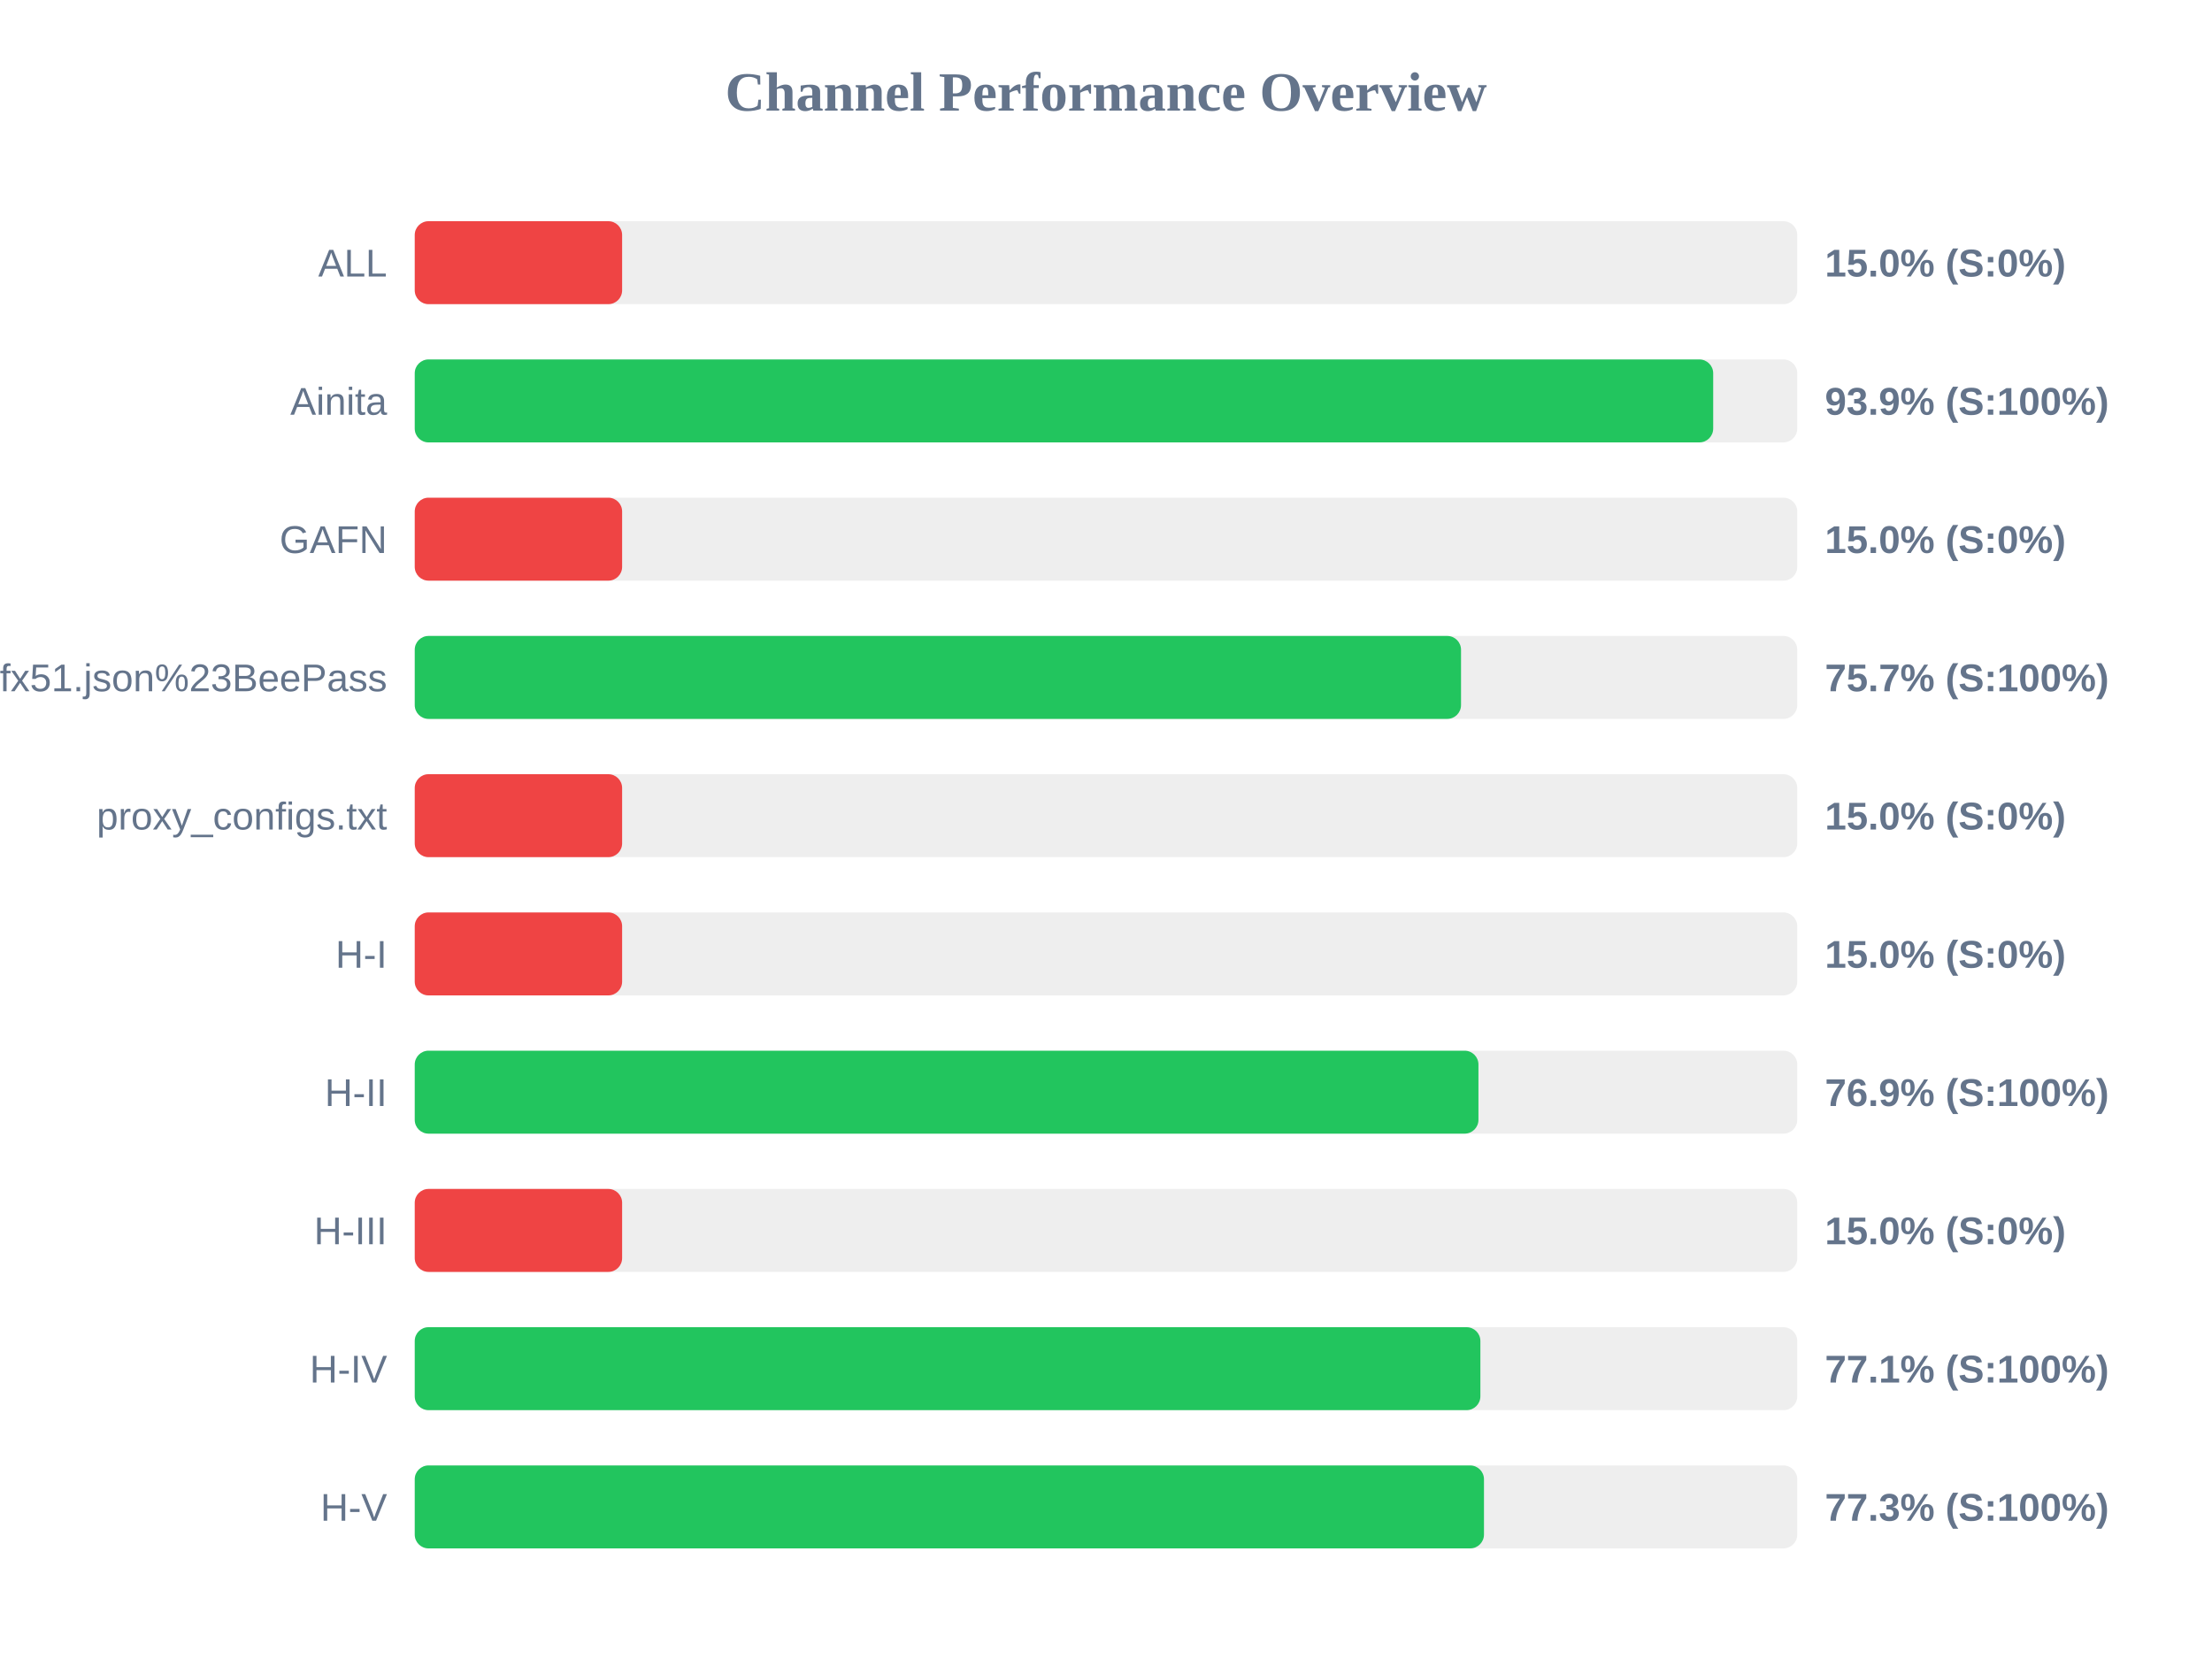
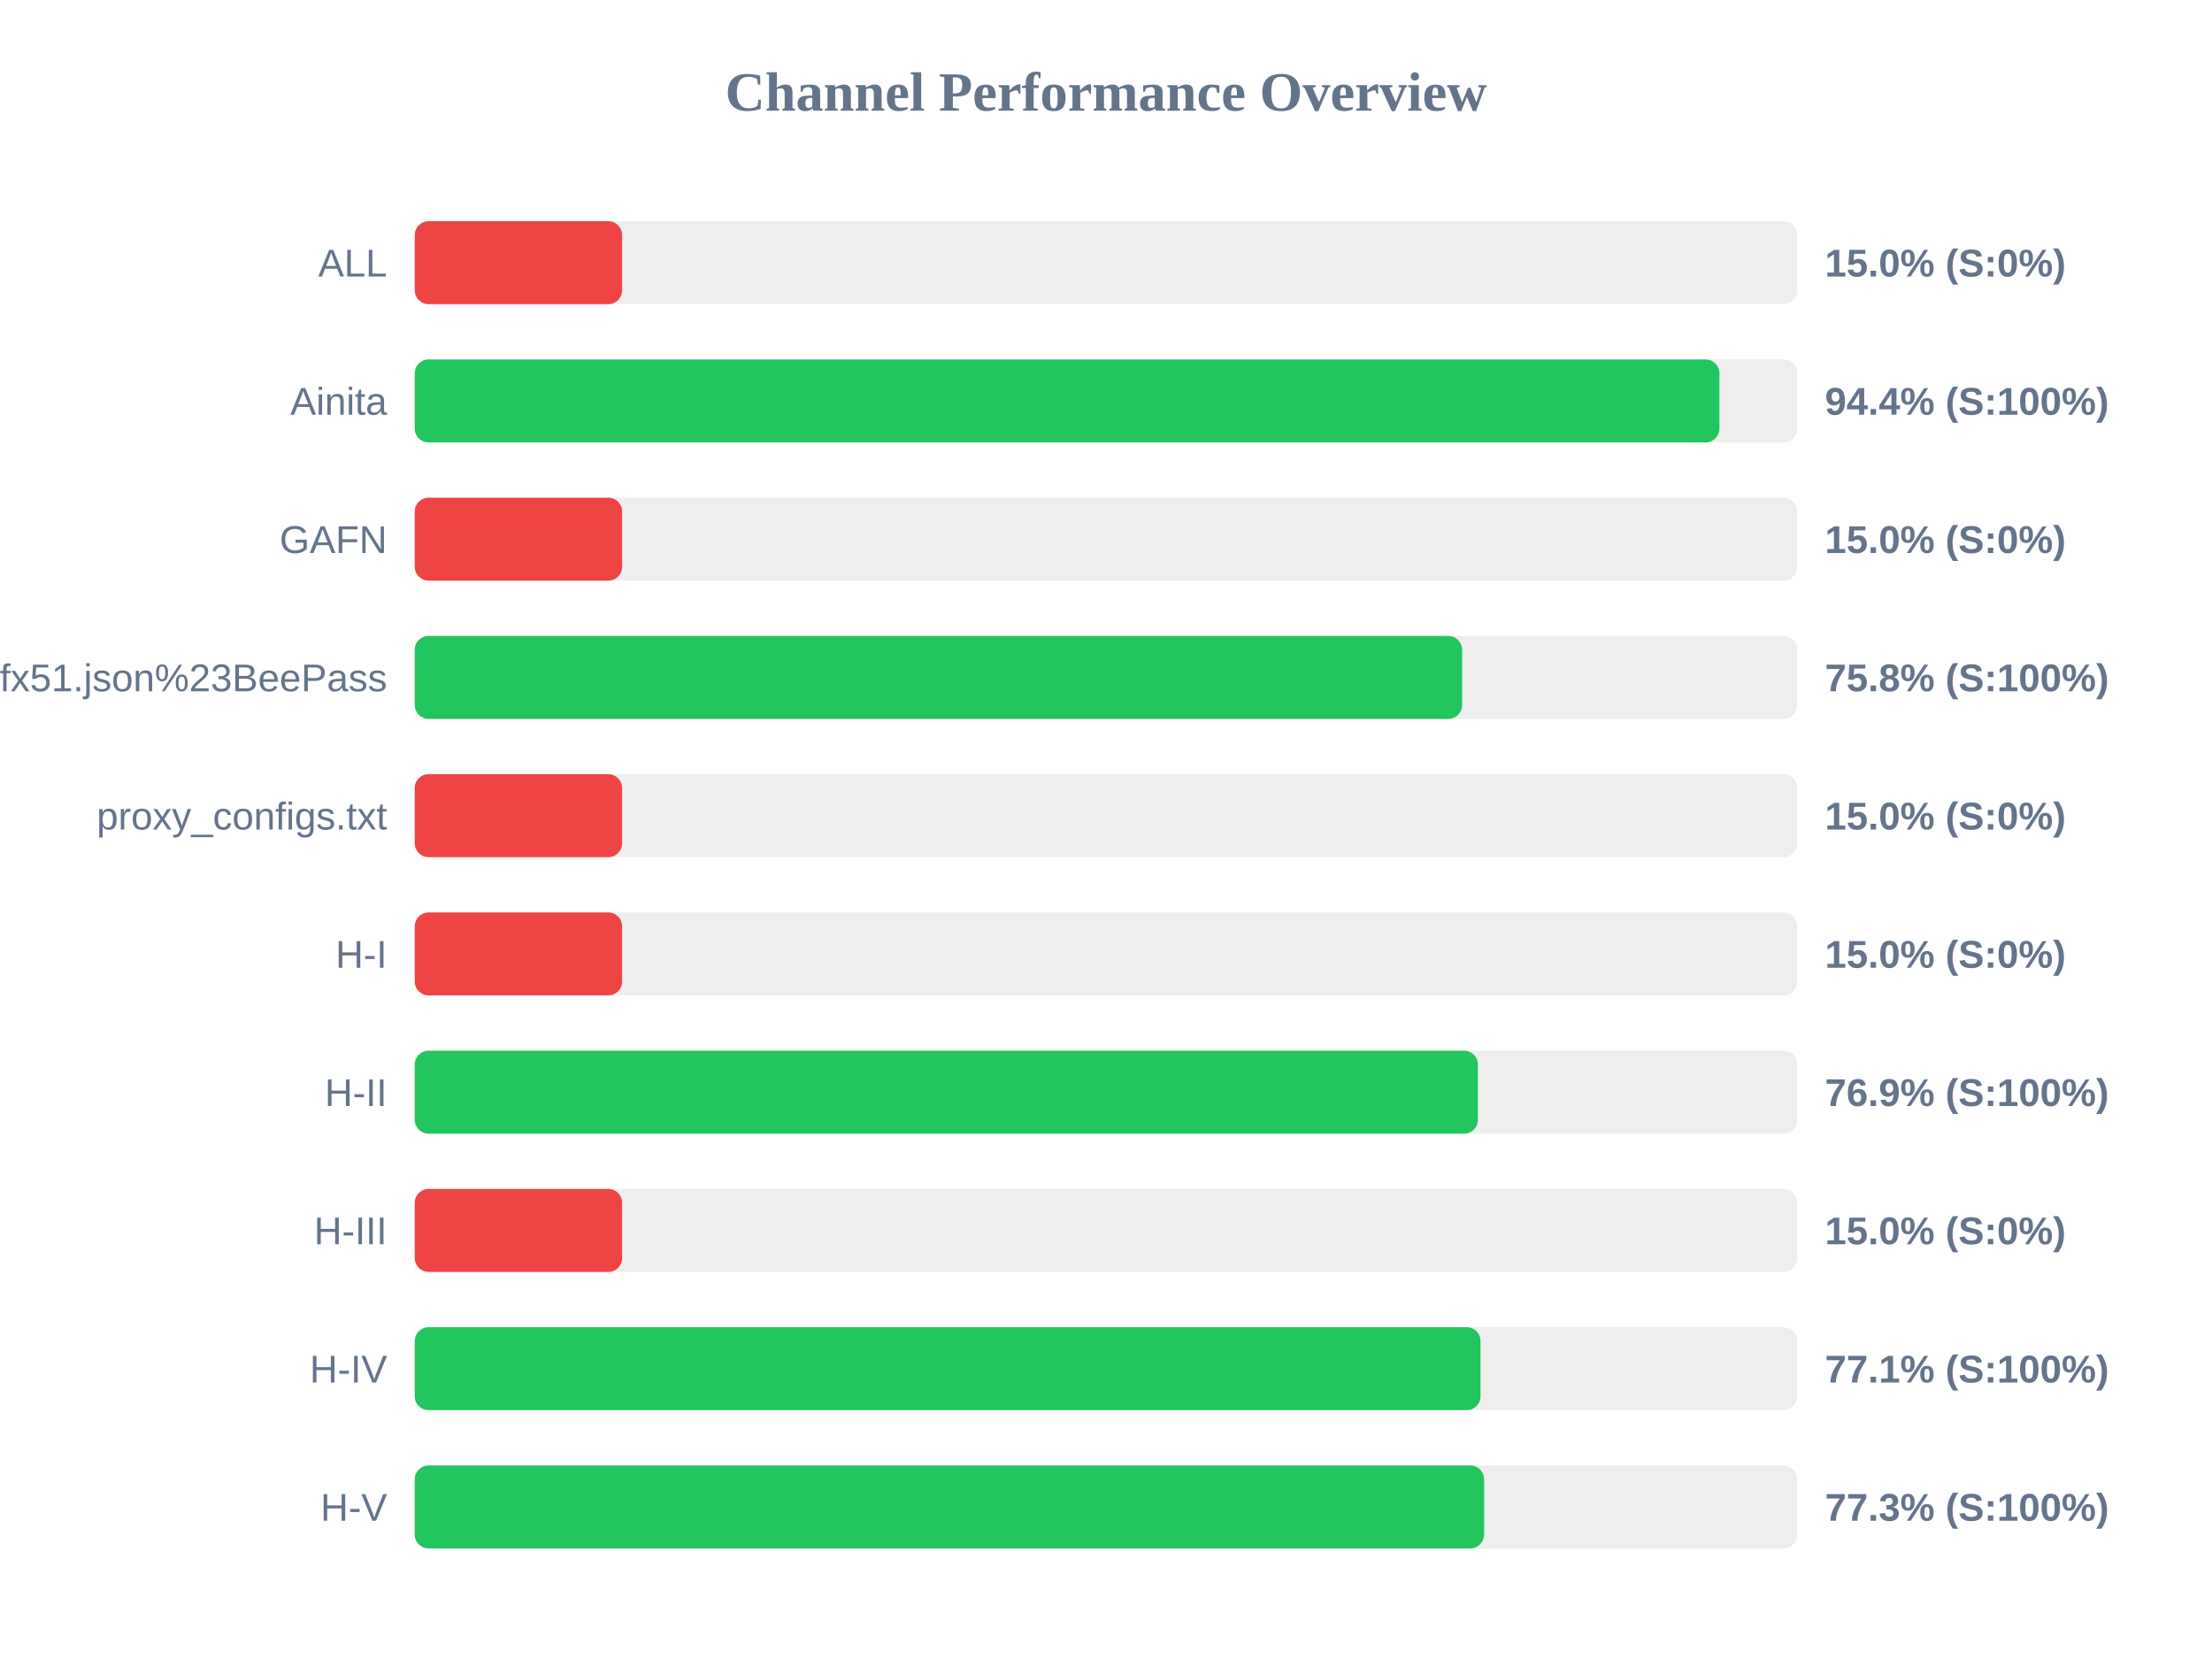
<svg xmlns="http://www.w3.org/2000/svg" width="800" height="600" version="1.1">
  <style>
        .row { font: 14px Arial; fill: #64748b; }
        .score { font: bold 14px Arial; fill: #64748b; }
    </style>
  <text x="400" y="40" text-anchor="middle" font-size="20px" font-weight="bold" fill="#64748b">Channel Performance Overview</text>
  <rect x="150" y="80" width="500" height="30" fill="#eee" rx="5" />
  <rect x="150" y="80" width="75.0" height="30" fill="#ef4444" rx="5" />
  <text x="140" y="100" text-anchor="end" class="row">ALL</text>
  <text x="660" y="100" text-anchor="start" class="score">15.0% (S:0%)</text>
  <rect x="150" y="130" width="500" height="30" fill="#eee" rx="5" />
-   <rect x="150" y="130" width="469.6" height="30" fill="#22c55e" rx="5" />
+   <rect x="150" y="130" width="471.85" height="30" fill="#22c55e" rx="5" />
  <text x="140" y="150" text-anchor="end" class="row">Ainita</text>
-   <text x="660" y="150" text-anchor="start" class="score">93.9% (S:100%)</text>
+   <text x="660" y="150" text-anchor="start" class="score">94.4% (S:100%)</text>
  <rect x="150" y="180" width="500" height="30" fill="#eee" rx="5" />
  <rect x="150" y="180" width="75.0" height="30" fill="#ef4444" rx="5" />
  <text x="140" y="200" text-anchor="end" class="row">GAFN</text>
  <text x="660" y="200" text-anchor="start" class="score">15.0% (S:0%)</text>
  <rect x="150" y="230" width="500" height="30" fill="#eee" rx="5" />
-   <rect x="150" y="230" width="378.4" height="30" fill="#22c55e" rx="5" />
+   <rect x="150" y="230" width="378.8" height="30" fill="#22c55e" rx="5" />
  <text x="140" y="250" text-anchor="end" class="row">sub?s=ssconf%3A%2F%2Fs3.amazonaws.com%2Fbeedynconprd%2Fzf38bv6oxi1nv3wfkpmxyfl8yj5fargza3foantoalu16vznl0ckxx7bgf1ufx51.json%23BeePass</text>
-   <text x="660" y="250" text-anchor="start" class="score">75.7% (S:100%)</text>
+   <text x="660" y="250" text-anchor="start" class="score">75.8% (S:100%)</text>
  <rect x="150" y="280" width="500" height="30" fill="#eee" rx="5" />
  <rect x="150" y="280" width="75.0" height="30" fill="#ef4444" rx="5" />
  <text x="140" y="300" text-anchor="end" class="row">proxy_configs.txt</text>
  <text x="660" y="300" text-anchor="start" class="score">15.0% (S:0%)</text>
  <rect x="150" y="330" width="500" height="30" fill="#eee" rx="5" />
  <rect x="150" y="330" width="75.0" height="30" fill="#ef4444" rx="5" />
  <text x="140" y="350" text-anchor="end" class="row">H-I</text>
  <text x="660" y="350" text-anchor="start" class="score">15.0% (S:0%)</text>
  <rect x="150" y="380" width="500" height="30" fill="#eee" rx="5" />
-   <rect x="150" y="380" width="384.7" height="30" fill="#22c55e" rx="5" />
+   <rect x="150" y="380" width="384.5" height="30" fill="#22c55e" rx="5" />
  <text x="140" y="400" text-anchor="end" class="row">H-II</text>
  <text x="660" y="400" text-anchor="start" class="score">76.9% (S:100%)</text>
  <rect x="150" y="430" width="500" height="30" fill="#eee" rx="5" />
  <rect x="150" y="430" width="75.0" height="30" fill="#ef4444" rx="5" />
  <text x="140" y="450" text-anchor="end" class="row">H-III</text>
  <text x="660" y="450" text-anchor="start" class="score">15.0% (S:0%)</text>
  <rect x="150" y="480" width="500" height="30" fill="#eee" rx="5" />
-   <rect x="150" y="480" width="385.4" height="30" fill="#22c55e" rx="5" />
+   <rect x="150" y="480" width="385.45" height="30" fill="#22c55e" rx="5" />
  <text x="140" y="500" text-anchor="end" class="row">H-IV</text>
  <text x="660" y="500" text-anchor="start" class="score">77.1% (S:100%)</text>
  <rect x="150" y="530" width="500" height="30" fill="#eee" rx="5" />
-   <rect x="150" y="530" width="386.7" height="30" fill="#22c55e" rx="5" />
+   <rect x="150" y="530" width="386.75" height="30" fill="#22c55e" rx="5" />
  <text x="140" y="550" text-anchor="end" class="row">H-V</text>
  <text x="660" y="550" text-anchor="start" class="score">77.3% (S:100%)</text>
</svg>
